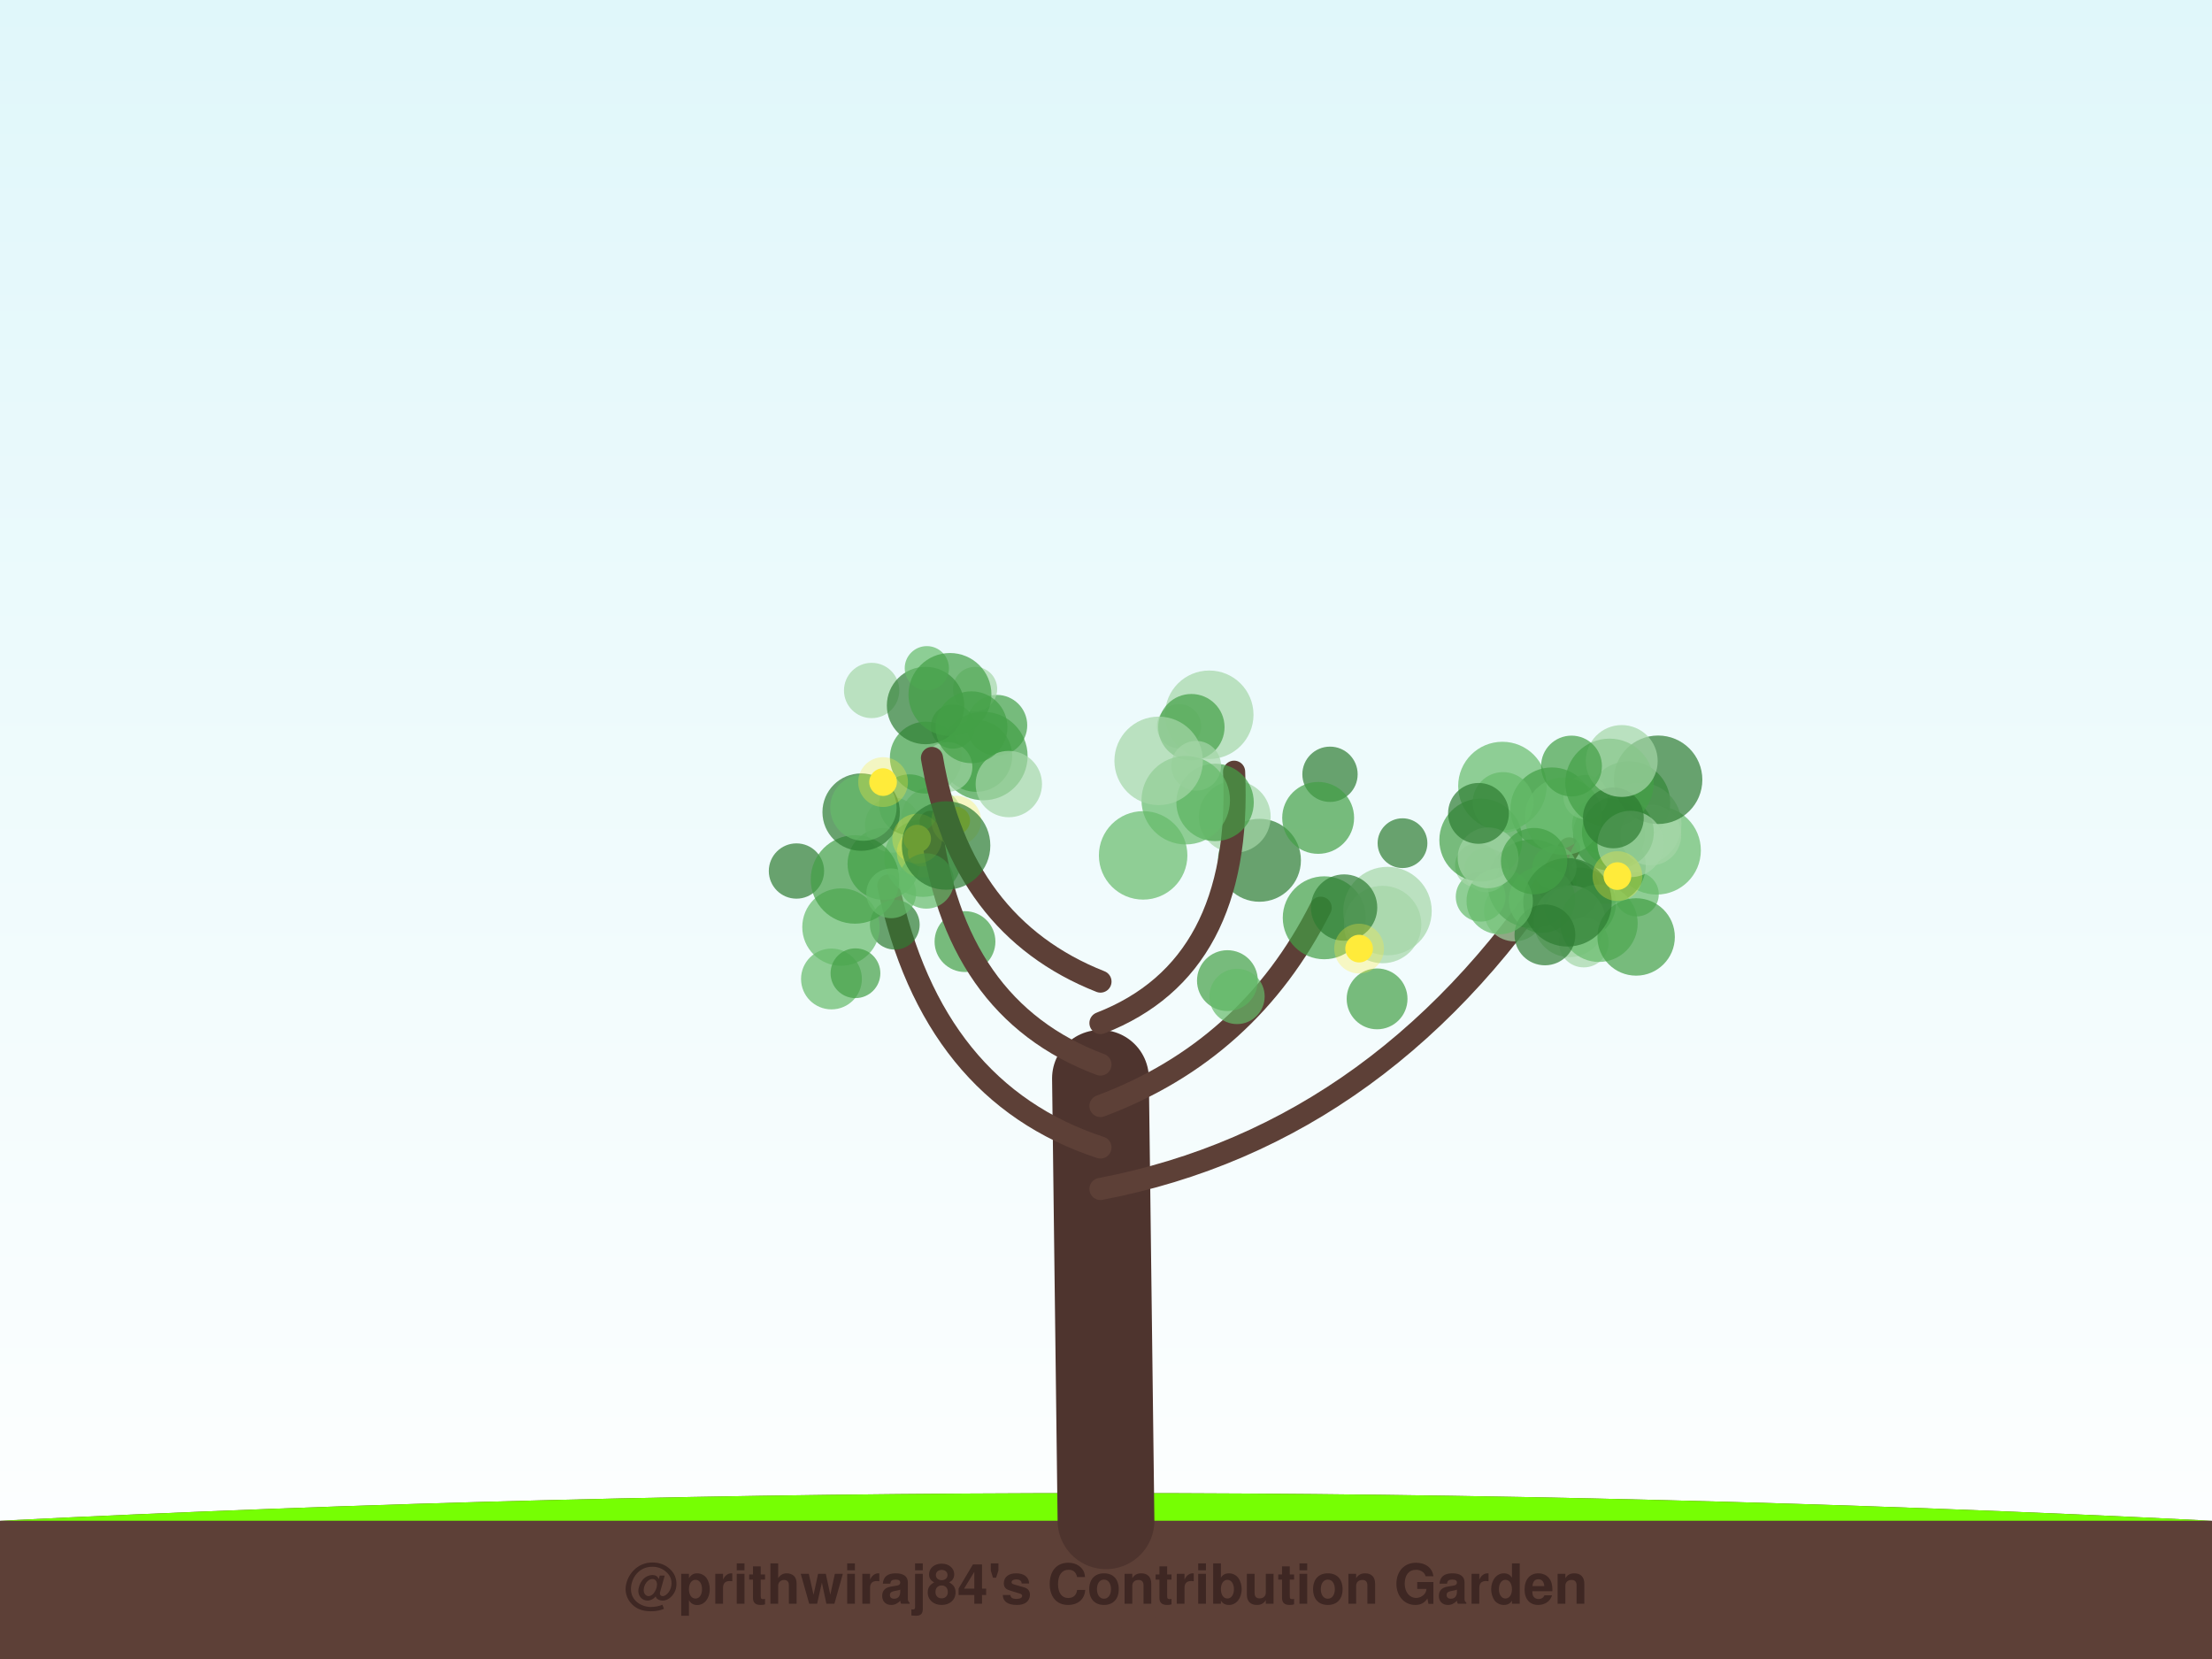
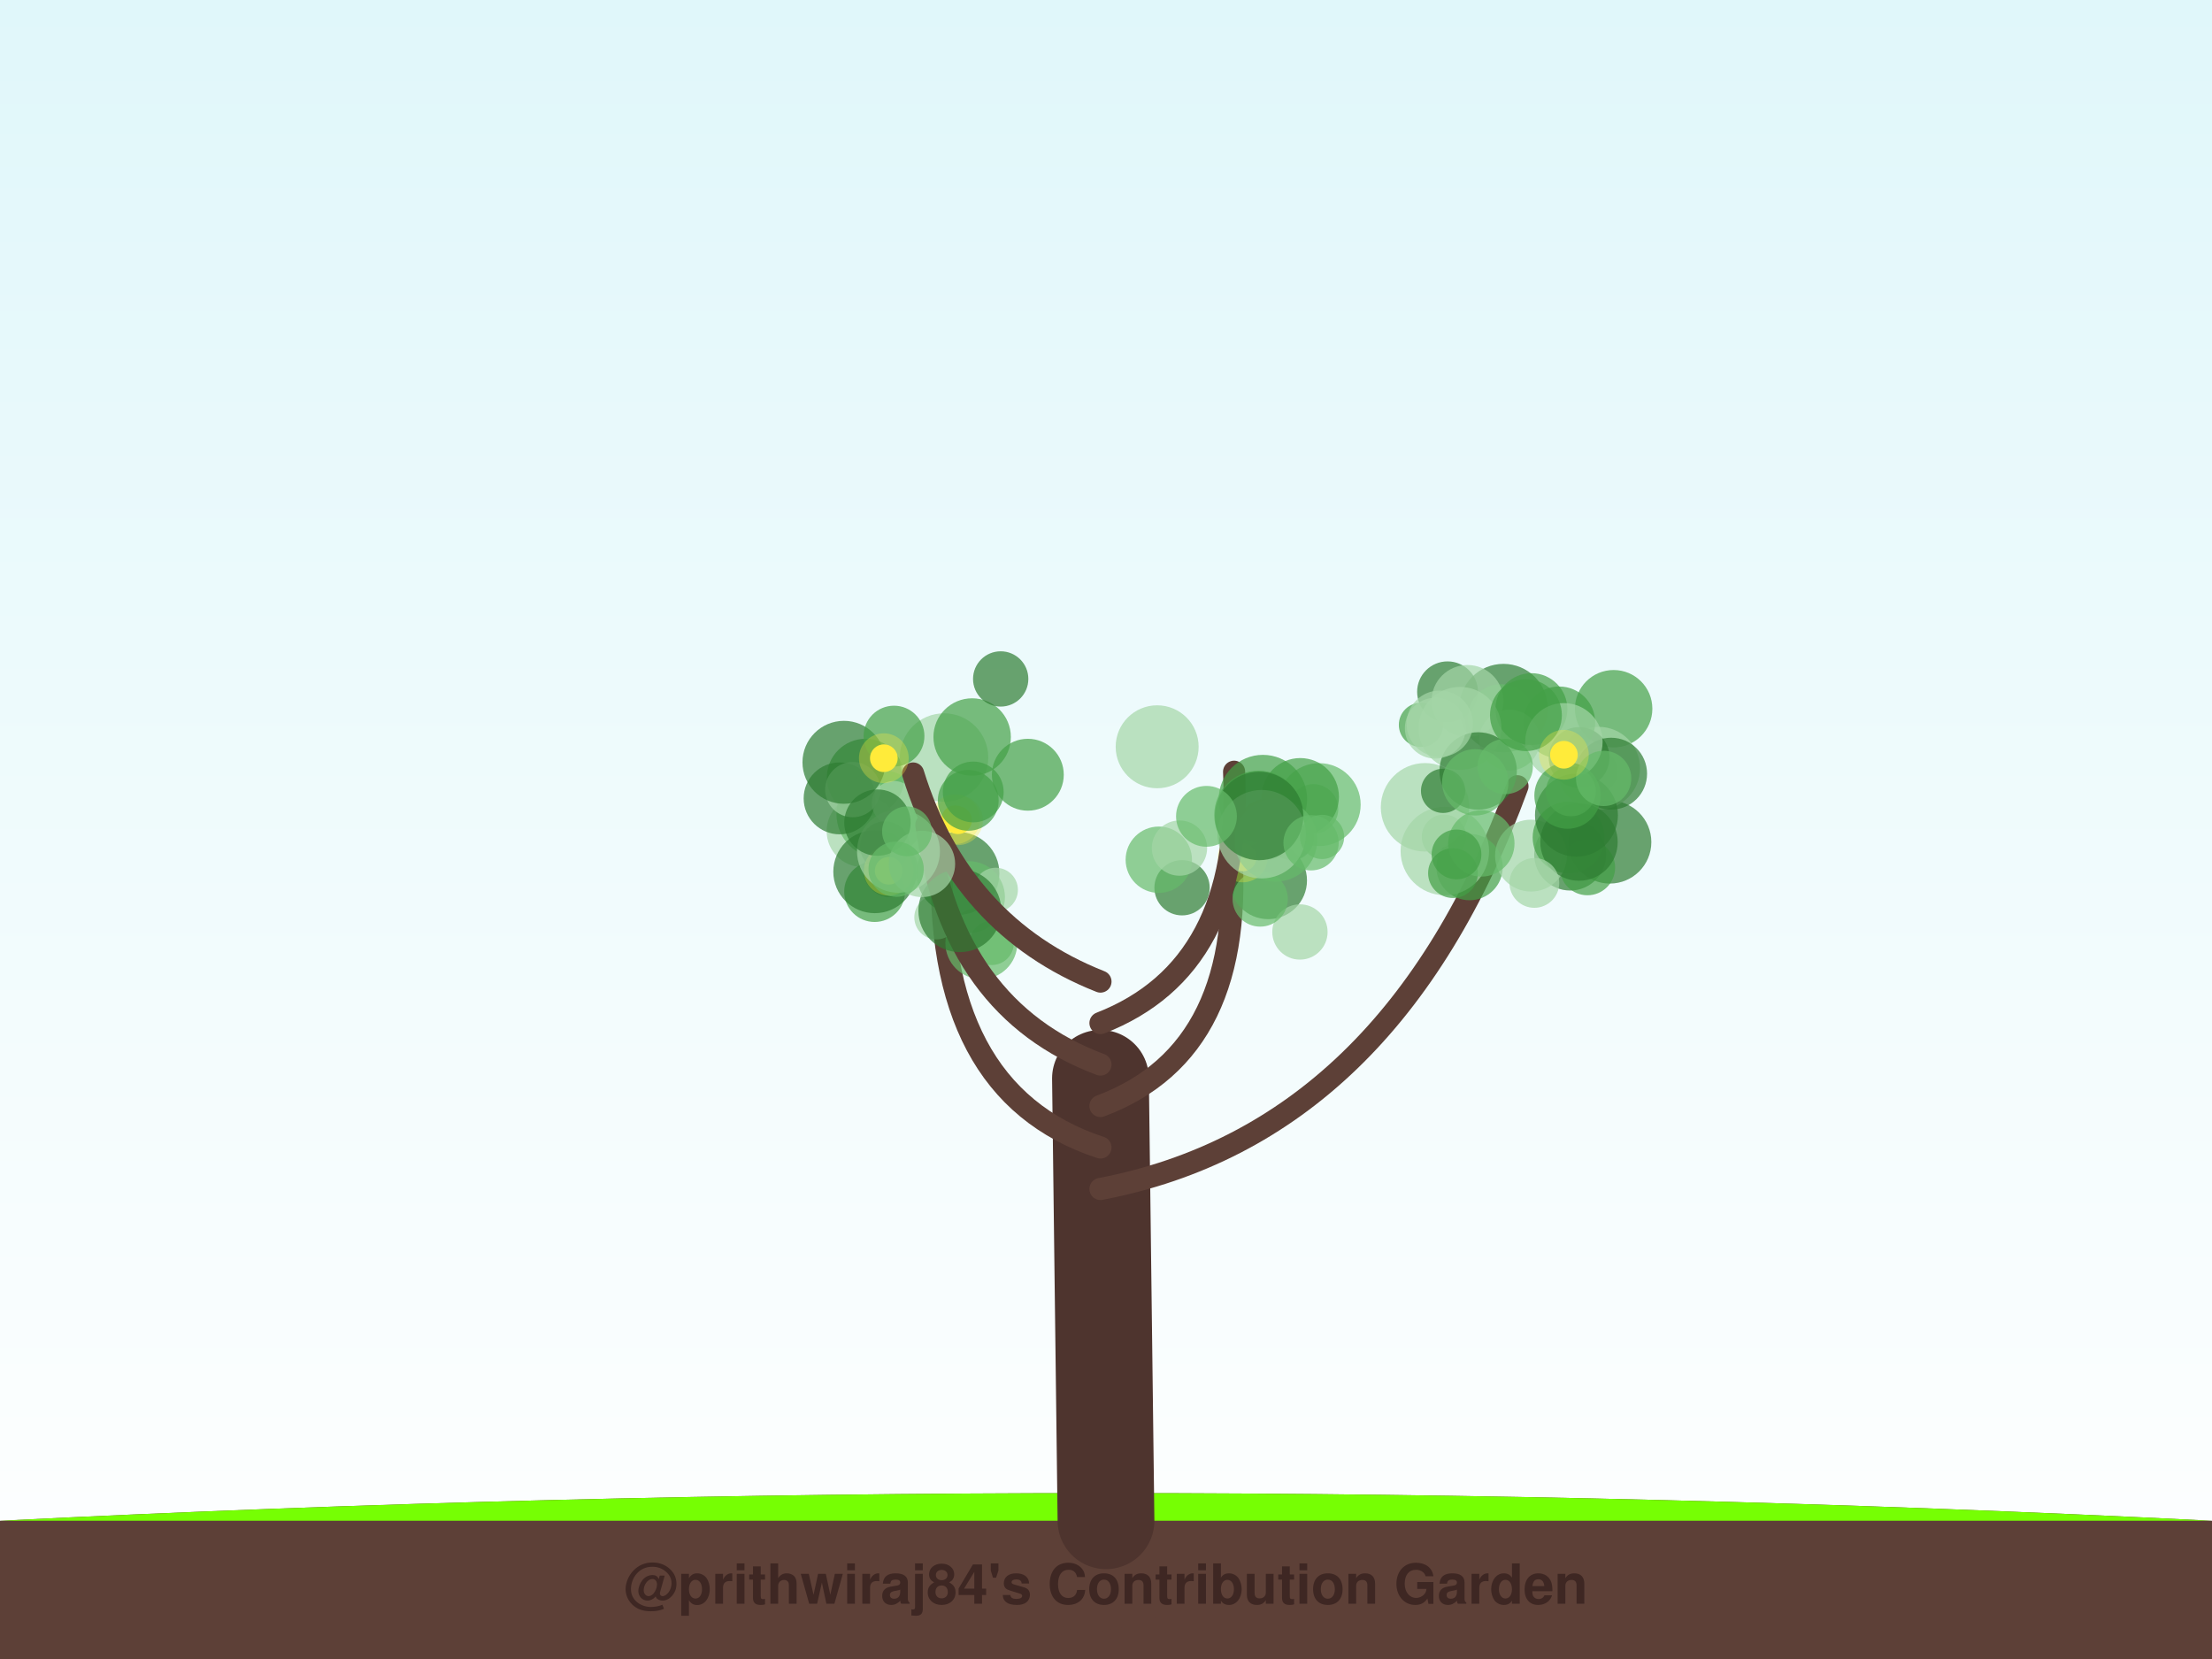
<svg xmlns="http://www.w3.org/2000/svg" width="800" height="600" viewBox="0 0 800 600">
  <defs>
    <linearGradient id="sky" x1="0%" y1="0%" x2="0%" y2="100%">
      <stop offset="0%" style="stop-color:#e0f7fa;stop-opacity:1" />
      <stop offset="100%" style="stop-color:#ffffff;stop-opacity:1" />
    </linearGradient>
    <filter id="glow" x="-20%" y="-20%" width="140%" height="140%">
      <feGaussianBlur stdDeviation="2" result="coloredBlur" />
      <feMerge>
        <feMergeNode in="coloredBlur" />
        <feMergeNode in="SourceGraphic" />
      </feMerge>
    </filter>
  </defs>
  <rect width="100%" height="100%" fill="url(#sky)" />
  <path d="M0,550 Q400,530 800,550 L800,600 L0,600 Z" stroke="#4e342e" stroke-width="0" fill="#5d4037" stroke-linecap="round" stroke-opacity="1.0" />
  <path d="M0,550 Q400,530 800,550" stroke="none" stroke-width="0" fill="#76ff03" stroke-linecap="round" stroke-opacity="0.1" />
  <path d="M400,550 Q399.0,470.0 398,390" stroke="#4e342e" stroke-width="35" fill="none" stroke-linecap="round" stroke-opacity="1.0" />
-   <path d="M398,430 Q502.775,410 567.53,306.829" stroke="#5d4037" stroke-width="8" fill="none" stroke-linecap="round" stroke-opacity="1.0" />
-   <circle cx="567.505" cy="321.75" r="11" fill="#2e7d32" fill-opacity="0.7" />
-   <circle cx="547.721" cy="329.461" r="11" fill="#a5d6a7" fill-opacity="0.7" />
-   <circle cx="554.017" cy="319.595" r="16" fill="#2e7d32" fill-opacity="0.7" />
-   <circle cx="571.417" cy="326.786" r="13" fill="#2e7d32" fill-opacity="0.7" />
-   <circle cx="589.046" cy="290.302" r="15" fill="#43a047" fill-opacity="0.7" />
-   <circle cx="543.367" cy="284.271" r="16" fill="#66bb6a" fill-opacity="0.7" />
-   <circle cx="535.497" cy="324.317" r="9" fill="#66bb6a" fill-opacity="0.7" />
-   <circle cx="599.136" cy="307.536" r="16" fill="#66bb6a" fill-opacity="0.7" />
-   <circle cx="561.266" cy="292.554" r="15" fill="#43a047" fill-opacity="0.7" />
-   <circle cx="534.245" cy="312.975" r="8" fill="#a5d6a7" fill-opacity="0.7" />
-   <circle cx="591.924" cy="323.433" r="8" fill="#66bb6a" fill-opacity="0.7" />
-   <circle cx="593.122" cy="298.034" r="15" fill="#a5d6a7" fill-opacity="0.7" />
-   <circle cx="581.913" cy="301.795" r="13" fill="#2e7d32" fill-opacity="0.7" />
-   <circle cx="578.53" cy="298.509" r="10" fill="#43a047" fill-opacity="0.7" />
-   <circle cx="573.45" cy="288.277" r="8" fill="#a5d6a7" fill-opacity="0.7" />
-   <circle cx="572.785" cy="340.873" r="9" fill="#a5d6a7" fill-opacity="0.7" />
-   <circle cx="581.216" cy="312.952" r="14" fill="#43a047" fill-opacity="0.7" />
-   <circle cx="597.048" cy="301.988" r="11" fill="#a5d6a7" fill-opacity="0.7" />
-   <circle cx="567.627" cy="333.165" r="13" fill="#a5d6a7" fill-opacity="0.7" />
-   <circle cx="565.466" cy="295.223" r="14" fill="#66bb6a" fill-opacity="0.7" />
-   <circle cx="557.681" cy="325.398" r="12" fill="#66bb6a" fill-opacity="0.7" />
-   <circle cx="578.292" cy="333.908" r="14" fill="#66bb6a" fill-opacity="0.7" />
-   <circle cx="537.553" cy="314.652" r="8" fill="#a5d6a7" fill-opacity="0.7" />
-   <circle cx="585.133" cy="300.99" r="13" fill="#43a047" fill-opacity="0.7" />
-   <circle cx="599.676" cy="282.013" r="16" fill="#2e7d32" fill-opacity="0.7" />
-   <circle cx="582.102" cy="283.137" r="16" fill="#43a047" fill-opacity="0.7" />
-   <circle cx="535.56" cy="303.833" r="15" fill="#43a047" fill-opacity="0.7" />
-   <circle cx="543.602" cy="290.244" r="11" fill="#66bb6a" fill-opacity="0.7" />
-   <circle cx="589.745" cy="305.236" r="12" fill="#a5d6a7" fill-opacity="0.7" />
-   <circle cx="591.733" cy="338.861" r="14" fill="#43a047" fill-opacity="0.7" />
-   <circle cx="558.744" cy="338.117" r="11" fill="#2e7d32" fill-opacity="0.7" />
-   <circle cx="583.486" cy="295.799" r="11" fill="#2e7d32" fill-opacity="0.7" />
-   <circle cx="586.522" cy="275.231" r="13" fill="#a5d6a7" fill-opacity="0.7" />
-   <circle cx="562.168" cy="313.763" r="8" fill="#66bb6a" fill-opacity="0.7" />
-   <circle cx="566.909" cy="326.332" r="16" fill="#2e7d32" fill-opacity="0.7" />
-   <circle cx="542.39" cy="325.896" r="12" fill="#66bb6a" fill-opacity="0.7" />
-   <circle cx="538.188" cy="310.246" r="11" fill="#a5d6a7" fill-opacity="0.7" />
-   <circle cx="568.358" cy="277.051" r="11" fill="#43a047" fill-opacity="0.7" />
-   <circle cx="554.839" cy="311.438" r="12" fill="#43a047" fill-opacity="0.7" />
-   <circle cx="534.713" cy="294.171" r="11" fill="#2e7d32" fill-opacity="0.7" />
-   <circle cx="584.954" cy="316.853" r="5" fill="#ffeb3b" fill-opacity="1.0" />
-   <circle cx="584.954" cy="316.853" r="9" fill="#ffeb3b" fill-opacity="0.3" />
-   <path d="M398,415 Q337.045,395 321.279,320.258" stroke="#5d4037" stroke-width="8" fill="none" stroke-linecap="round" stroke-opacity="1.0" />
-   <circle cx="323.61" cy="334.434" r="9" fill="#2e7d32" fill-opacity="0.7" />
-   <circle cx="300.712" cy="354.057" r="11" fill="#66bb6a" fill-opacity="0.7" />
-   <circle cx="349.001" cy="340.544" r="11" fill="#43a047" fill-opacity="0.7" />
-   <circle cx="304.151" cy="335.289" r="14" fill="#66bb6a" fill-opacity="0.7" />
-   <circle cx="319.533" cy="312.445" r="13" fill="#43a047" fill-opacity="0.7" />
-   <circle cx="322.818" cy="298.368" r="10" fill="#a5d6a7" fill-opacity="0.7" />
-   <circle cx="288.05" cy="315.017" r="10" fill="#2e7d32" fill-opacity="0.7" />
-   <circle cx="337.024" cy="295.731" r="11" fill="#a5d6a7" fill-opacity="0.7" />
-   <circle cx="333.806" cy="310.371" r="14" fill="#66bb6a" fill-opacity="0.7" />
-   <circle cx="309.391" cy="351.988" r="9" fill="#43a047" fill-opacity="0.7" />
-   <circle cx="333.344" cy="308.392" r="5" fill="#ffeb3b" fill-opacity="1.0" />
-   <circle cx="333.344" cy="308.392" r="9" fill="#ffeb3b" fill-opacity="0.3" />
-   <path d="M398,400 Q451.581,380 477.638,328.294" stroke="#5d4037" stroke-width="8" fill="none" stroke-linecap="round" stroke-opacity="1.0" />
-   <circle cx="455.498" cy="311.133" r="15" fill="#2e7d32" fill-opacity="0.7" />
-   <circle cx="498.042" cy="361.259" r="11" fill="#43a047" fill-opacity="0.7" />
-   <circle cx="443.912" cy="354.652" r="11" fill="#43a047" fill-opacity="0.7" />
-   <circle cx="478.932" cy="331.929" r="15" fill="#43a047" fill-opacity="0.7" />
-   <circle cx="501.804" cy="329.5" r="16" fill="#a5d6a7" fill-opacity="0.7" />
-   <circle cx="500.048" cy="334.367" r="14" fill="#a5d6a7" fill-opacity="0.7" />
-   <circle cx="446.555" cy="295.409" r="13" fill="#a5d6a7" fill-opacity="0.7" />
-   <circle cx="447.385" cy="360.376" r="10" fill="#66bb6a" fill-opacity="0.7" />
-   <circle cx="486.104" cy="328.227" r="12" fill="#2e7d32" fill-opacity="0.7" />
-   <circle cx="507.234" cy="304.946" r="9" fill="#2e7d32" fill-opacity="0.7" />
-   <circle cx="491.54" cy="343.076" r="5" fill="#ffeb3b" fill-opacity="1.0" />
-   <circle cx="491.54" cy="343.076" r="9" fill="#ffeb3b" fill-opacity="0.3" />
-   <path d="M398,385 Q344.419,365 336.534,297.217" stroke="#5d4037" stroke-width="8" fill="none" stroke-linecap="round" stroke-opacity="1.0" />
-   <circle cx="335.005" cy="318.631" r="10" fill="#66bb6a" fill-opacity="0.7" />
-   <circle cx="334.839" cy="274.01" r="13" fill="#43a047" fill-opacity="0.7" />
-   <circle cx="355.649" cy="273.434" r="16" fill="#43a047" fill-opacity="0.7" />
-   <circle cx="353.077" cy="273.385" r="13" fill="#43a047" fill-opacity="0.7" />
-   <circle cx="360.512" cy="262.32" r="11" fill="#43a047" fill-opacity="0.7" />
-   <circle cx="309.208" cy="318.063" r="16" fill="#43a047" fill-opacity="0.7" />
-   <circle cx="322.316" cy="323.088" r="9" fill="#66bb6a" fill-opacity="0.7" />
-   <circle cx="328.915" cy="291.05" r="11" fill="#43a047" fill-opacity="0.7" />
-   <circle cx="342.677" cy="277.38" r="9" fill="#a5d6a7" fill-opacity="0.7" />
-   <circle cx="311.448" cy="293.714" r="14" fill="#2e7d32" fill-opacity="0.7" />
-   <circle cx="345.822" cy="296.801" r="5" fill="#ffeb3b" fill-opacity="1.0" />
-   <circle cx="345.822" cy="296.801" r="9" fill="#ffeb3b" fill-opacity="0.3" />
-   <circle cx="331.707" cy="303.303" r="5" fill="#ffeb3b" fill-opacity="1.0" />
-   <circle cx="331.707" cy="303.303" r="9" fill="#ffeb3b" fill-opacity="0.3" />
-   <path d="M398,370 Q449.475,350 446.332,279.101" stroke="#5d4037" stroke-width="8" fill="none" stroke-linecap="round" stroke-opacity="1.0" />
-   <circle cx="481.014" cy="280.028" r="10" fill="#2e7d32" fill-opacity="0.7" />
-   <circle cx="476.729" cy="295.803" r="13" fill="#43a047" fill-opacity="0.7" />
-   <circle cx="413.431" cy="309.36" r="16" fill="#66bb6a" fill-opacity="0.7" />
-   <circle cx="437.344" cy="258.501" r="16" fill="#a5d6a7" fill-opacity="0.7" />
-   <circle cx="426.429" cy="262.652" r="8" fill="#a5d6a7" fill-opacity="0.7" />
-   <circle cx="430.878" cy="262.986" r="12" fill="#43a047" fill-opacity="0.7" />
-   <circle cx="439.448" cy="290.199" r="14" fill="#43a047" fill-opacity="0.7" />
-   <circle cx="432.611" cy="276.957" r="9" fill="#a5d6a7" fill-opacity="0.7" />
-   <circle cx="428.841" cy="289.406" r="16" fill="#66bb6a" fill-opacity="0.7" />
-   <circle cx="419.044" cy="275.175" r="16" fill="#a5d6a7" fill-opacity="0.7" />
-   <path d="M398,355 Q347.368,335 337.058,274.127" stroke="#5d4037" stroke-width="8" fill="none" stroke-linecap="round" stroke-opacity="1.0" />
-   <circle cx="315.24" cy="249.719" r="10" fill="#a5d6a7" fill-opacity="0.7" />
-   <circle cx="342.165" cy="305.783" r="16" fill="#2e7d32" fill-opacity="0.7" />
-   <circle cx="352.647" cy="249.179" r="8" fill="#a5d6a7" fill-opacity="0.7" />
-   <circle cx="364.852" cy="283.569" r="12" fill="#a5d6a7" fill-opacity="0.7" />
-   <circle cx="344.668" cy="262.766" r="8" fill="#43a047" fill-opacity="0.7" />
-   <circle cx="334.739" cy="255.16" r="14" fill="#2e7d32" fill-opacity="0.7" />
-   <circle cx="312.266" cy="292.091" r="12" fill="#66bb6a" fill-opacity="0.7" />
-   <circle cx="335.202" cy="241.674" r="8" fill="#66bb6a" fill-opacity="0.7" />
-   <circle cx="351.357" cy="263.024" r="13" fill="#43a047" fill-opacity="0.7" />
-   <circle cx="343.568" cy="251.17" r="15" fill="#43a047" fill-opacity="0.7" />
-   <circle cx="319.376" cy="282.852" r="5" fill="#ffeb3b" fill-opacity="1.0" />
-   <circle cx="319.376" cy="282.852" r="9" fill="#ffeb3b" fill-opacity="0.3" />
+   <path d="M398,430 Q502.832,410 548.82,284.355" stroke="#5d4037" stroke-width="8" fill="none" stroke-linecap="round" stroke-opacity="1.0" />
+   <circle cx="513.908" cy="262.153" r="8" fill="#43a047" fill-opacity="0.7" />
+   <circle cx="543.754" cy="256.094" r="16" fill="#2e7d32" fill-opacity="0.7" />
+   <circle cx="567.873" cy="309.075" r="13" fill="#2e7d32" fill-opacity="0.7" />
+   <circle cx="582.23" cy="304.554" r="15" fill="#2e7d32" fill-opacity="0.7" />
+   <circle cx="523.526" cy="250.199" r="11" fill="#2e7d32" fill-opacity="0.7" />
+   <circle cx="531.488" cy="313.591" r="12" fill="#43a047" fill-opacity="0.7" />
+   <circle cx="542.889" cy="259.457" r="12" fill="#66bb6a" fill-opacity="0.7" />
+   <circle cx="583.597" cy="256.32" r="14" fill="#43a047" fill-opacity="0.7" />
+   <circle cx="574.125" cy="313.785" r="10" fill="#43a047" fill-opacity="0.7" />
+   <circle cx="522.215" cy="302.593" r="8" fill="#66bb6a" fill-opacity="0.7" />
+   <circle cx="522.541" cy="307.784" r="16" fill="#a5d6a7" fill-opacity="0.7" />
+   <circle cx="515.388" cy="291.969" r="16" fill="#a5d6a7" fill-opacity="0.7" />
+   <circle cx="578.147" cy="277.865" r="15" fill="#a5d6a7" fill-opacity="0.7" />
+   <circle cx="525.495" cy="315.777" r="9" fill="#43a047" fill-opacity="0.7" />
+   <circle cx="577.1" cy="278.974" r="8" fill="#a5d6a7" fill-opacity="0.7" />
+   <circle cx="582.684" cy="279.809" r="13" fill="#2e7d32" fill-opacity="0.7" />
+   <circle cx="553.713" cy="309.445" r="13" fill="#a5d6a7" fill-opacity="0.7" />
+   <circle cx="567.307" cy="302.882" r="13" fill="#43a047" fill-opacity="0.7" />
+   <circle cx="530.734" cy="253.507" r="13" fill="#a5d6a7" fill-opacity="0.7" />
+   <circle cx="571.112" cy="273.97" r="11" fill="#2e7d32" fill-opacity="0.7" />
+   <circle cx="563.921" cy="261.281" r="13" fill="#43a047" fill-opacity="0.7" />
+   <circle cx="545.926" cy="267.658" r="11" fill="#a5d6a7" fill-opacity="0.7" />
+   <circle cx="571.064" cy="304.54" r="14" fill="#2e7d32" fill-opacity="0.7" />
+   <circle cx="553.853" cy="256.461" r="13" fill="#43a047" fill-opacity="0.7" />
+   <circle cx="565.608" cy="268.283" r="14" fill="#a5d6a7" fill-opacity="0.7" />
+   <circle cx="521.909" cy="286.02" r="8" fill="#2e7d32" fill-opacity="0.7" />
+   <circle cx="528.032" cy="263.436" r="15" fill="#a5d6a7" fill-opacity="0.7" />
+   <circle cx="534.601" cy="278.831" r="14" fill="#2e7d32" fill-opacity="0.7" />
+   <circle cx="554.921" cy="319.324" r="9" fill="#a5d6a7" fill-opacity="0.7" />
+   <circle cx="570.145" cy="294.828" r="15" fill="#2e7d32" fill-opacity="0.7" />
+   <circle cx="519.091" cy="263.363" r="11" fill="#a5d6a7" fill-opacity="0.7" />
+   <circle cx="533.559" cy="282.942" r="12" fill="#66bb6a" fill-opacity="0.7" />
+   <circle cx="568.119" cy="286.217" r="9" fill="#66bb6a" fill-opacity="0.7" />
+   <circle cx="544.386" cy="277.217" r="10" fill="#66bb6a" fill-opacity="0.7" />
+   <circle cx="551.875" cy="258.647" r="13" fill="#43a047" fill-opacity="0.7" />
+   <circle cx="535.742" cy="305.036" r="12" fill="#66bb6a" fill-opacity="0.7" />
+   <circle cx="566.919" cy="287.728" r="12" fill="#43a047" fill-opacity="0.7" />
+   <circle cx="520.714" cy="261.742" r="12" fill="#a5d6a7" fill-opacity="0.7" />
+   <circle cx="526.764" cy="309.021" r="9" fill="#43a047" fill-opacity="0.7" />
+   <circle cx="579.976" cy="281.522" r="10" fill="#66bb6a" fill-opacity="0.7" />
+   <circle cx="565.605" cy="272.961" r="5" fill="#ffeb3b" fill-opacity="1.0" />
+   <circle cx="565.605" cy="272.961" r="9" fill="#ffeb3b" fill-opacity="0.3" />
+   <path d="M398,415 Q337.076,395 340.795,307.414" stroke="#5d4037" stroke-width="8" fill="none" stroke-linecap="round" stroke-opacity="1.0" />
+   <circle cx="358.67" cy="341.023" r="8" fill="#66bb6a" fill-opacity="0.7" />
+   <circle cx="371.729" cy="280.193" r="13" fill="#43a047" fill-opacity="0.7" />
+   <circle cx="322.141" cy="314.49" r="10" fill="#2e7d32" fill-opacity="0.7" />
+   <circle cx="313.045" cy="281.191" r="14" fill="#43a047" fill-opacity="0.7" />
+   <circle cx="354.914" cy="341.103" r="13" fill="#66bb6a" fill-opacity="0.7" />
+   <circle cx="338.674" cy="331.757" r="8" fill="#a5d6a7" fill-opacity="0.7" />
+   <circle cx="311.969" cy="300.568" r="13" fill="#a5d6a7" fill-opacity="0.7" />
+   <circle cx="346.453" cy="315.886" r="15" fill="#2e7d32" fill-opacity="0.7" />
+   <circle cx="318.524" cy="294.484" r="16" fill="#66bb6a" fill-opacity="0.7" />
+   <circle cx="350.452" cy="324.474" r="13" fill="#66bb6a" fill-opacity="0.7" />
+   <circle cx="346.483" cy="296.647" r="5" fill="#ffeb3b" fill-opacity="1.0" />
+   <circle cx="346.483" cy="296.647" r="9" fill="#ffeb3b" fill-opacity="0.3" />
+   <path d="M398,400 Q451.571,380 444.968,303.701" stroke="#5d4037" stroke-width="8" fill="none" stroke-linecap="round" stroke-opacity="1.0" />
+   <circle cx="427.502" cy="321.067" r="10" fill="#2e7d32" fill-opacity="0.7" />
+   <circle cx="419.097" cy="310.932" r="12" fill="#66bb6a" fill-opacity="0.7" />
+   <circle cx="458.691" cy="318.426" r="14" fill="#2e7d32" fill-opacity="0.7" />
+   <circle cx="477.103" cy="291.002" r="15" fill="#66bb6a" fill-opacity="0.7" />
+   <circle cx="470.14" cy="337.063" r="10" fill="#a5d6a7" fill-opacity="0.7" />
+   <circle cx="467.143" cy="303.12" r="8" fill="#2e7d32" fill-opacity="0.7" />
+   <circle cx="458.206" cy="299.952" r="11" fill="#2e7d32" fill-opacity="0.7" />
+   <circle cx="455.766" cy="325.131" r="10" fill="#66bb6a" fill-opacity="0.7" />
+   <circle cx="475.013" cy="292.594" r="9" fill="#66bb6a" fill-opacity="0.7" />
+   <circle cx="470.25" cy="288.162" r="14" fill="#43a047" fill-opacity="0.7" />
+   <circle cx="449.418" cy="310.105" r="5" fill="#ffeb3b" fill-opacity="1.0" />
+   <circle cx="449.418" cy="310.105" r="9" fill="#ffeb3b" fill-opacity="0.3" />
+   <path d="M398,385 Q344.429,365 335.023,298.32" stroke="#5d4037" stroke-width="8" fill="none" stroke-linecap="round" stroke-opacity="1.0" />
+   <circle cx="303.652" cy="288.745" r="13" fill="#2e7d32" fill-opacity="0.7" />
+   <circle cx="323.289" cy="290.454" r="8" fill="#a5d6a7" fill-opacity="0.7" />
+   <circle cx="308.424" cy="285.574" r="10" fill="#a5d6a7" fill-opacity="0.7" />
+   <circle cx="341.422" cy="273.978" r="16" fill="#a5d6a7" fill-opacity="0.7" />
+   <circle cx="360.142" cy="321.831" r="8" fill="#a5d6a7" fill-opacity="0.7" />
+   <circle cx="316.32" cy="322.446" r="11" fill="#43a047" fill-opacity="0.7" />
+   <circle cx="347.148" cy="329.35" r="15" fill="#2e7d32" fill-opacity="0.7" />
+   <circle cx="305.227" cy="275.7" r="15" fill="#2e7d32" fill-opacity="0.7" />
+   <circle cx="320.052" cy="306.056" r="9" fill="#2e7d32" fill-opacity="0.7" />
+   <circle cx="316.379" cy="315.26" r="15" fill="#2e7d32" fill-opacity="0.7" />
+   <circle cx="321.415" cy="314.918" r="5" fill="#ffeb3b" fill-opacity="1.0" />
+   <circle cx="321.415" cy="314.918" r="9" fill="#ffeb3b" fill-opacity="0.3" />
+   <circle cx="345.441" cy="296.266" r="5" fill="#ffeb3b" fill-opacity="1.0" />
+   <circle cx="345.441" cy="296.266" r="9" fill="#ffeb3b" fill-opacity="0.3" />
+   <path d="M398,370 Q449.471,350 446.328,279.108" stroke="#5d4037" stroke-width="8" fill="none" stroke-linecap="round" stroke-opacity="1.0" />
+   <circle cx="456.755" cy="289.002" r="16" fill="#43a047" fill-opacity="0.7" />
+   <circle cx="461.414" cy="303.838" r="15" fill="#66bb6a" fill-opacity="0.7" />
+   <circle cx="455.143" cy="294.75" r="16" fill="#43a047" fill-opacity="0.7" />
+   <circle cx="426.572" cy="306.722" r="10" fill="#a5d6a7" fill-opacity="0.7" />
+   <circle cx="456.309" cy="301.695" r="16" fill="#a5d6a7" fill-opacity="0.7" />
+   <circle cx="418.501" cy="270.085" r="15" fill="#a5d6a7" fill-opacity="0.7" />
+   <circle cx="478.137" cy="302.685" r="8" fill="#66bb6a" fill-opacity="0.7" />
+   <circle cx="455.386" cy="295.111" r="16" fill="#2e7d32" fill-opacity="0.7" />
+   <circle cx="436.336" cy="295.236" r="11" fill="#66bb6a" fill-opacity="0.7" />
+   <circle cx="474.165" cy="304.8" r="10" fill="#66bb6a" fill-opacity="0.7" />
+   <path d="M398,355 Q347.37,335 330.243,279.749" stroke="#5d4037" stroke-width="8" fill="none" stroke-linecap="round" stroke-opacity="1.0" />
+   <circle cx="324.947" cy="307.875" r="15" fill="#a5d6a7" fill-opacity="0.7" />
+   <circle cx="351.59" cy="266.545" r="14" fill="#43a047" fill-opacity="0.7" />
+   <circle cx="361.915" cy="245.549" r="10" fill="#2e7d32" fill-opacity="0.7" />
+   <circle cx="350.183" cy="289.46" r="11" fill="#43a047" fill-opacity="0.7" />
+   <circle cx="317.344" cy="297.507" r="12" fill="#2e7d32" fill-opacity="0.7" />
+   <circle cx="333.44" cy="312.448" r="12" fill="#a5d6a7" fill-opacity="0.7" />
+   <circle cx="324.098" cy="314.355" r="10" fill="#66bb6a" fill-opacity="0.7" />
+   <circle cx="323.331" cy="266.225" r="11" fill="#43a047" fill-opacity="0.7" />
+   <circle cx="351.985" cy="286.422" r="11" fill="#43a047" fill-opacity="0.7" />
+   <circle cx="328.022" cy="300.671" r="9" fill="#66bb6a" fill-opacity="0.7" />
+   <circle cx="319.652" cy="274.22" r="5" fill="#ffeb3b" fill-opacity="1.0" />
+   <circle cx="319.652" cy="274.22" r="9" fill="#ffeb3b" fill-opacity="0.3" />
  <text x="400" y="580" font-family="Segoe UI, Helvetica, Arial, sans-serif" font-size="20" fill="#3e2723" text-anchor="middle" font-weight="bold">@prithwiraj84's Contribution Garden</text>
  <text x="400" y="595" font-family="Segoe UI, Helvetica, Arial, sans-serif" font-size="14" fill="#5d4037" text-anchor="middle" font-weight="bold">Grown over 5 years</text>
</svg>
